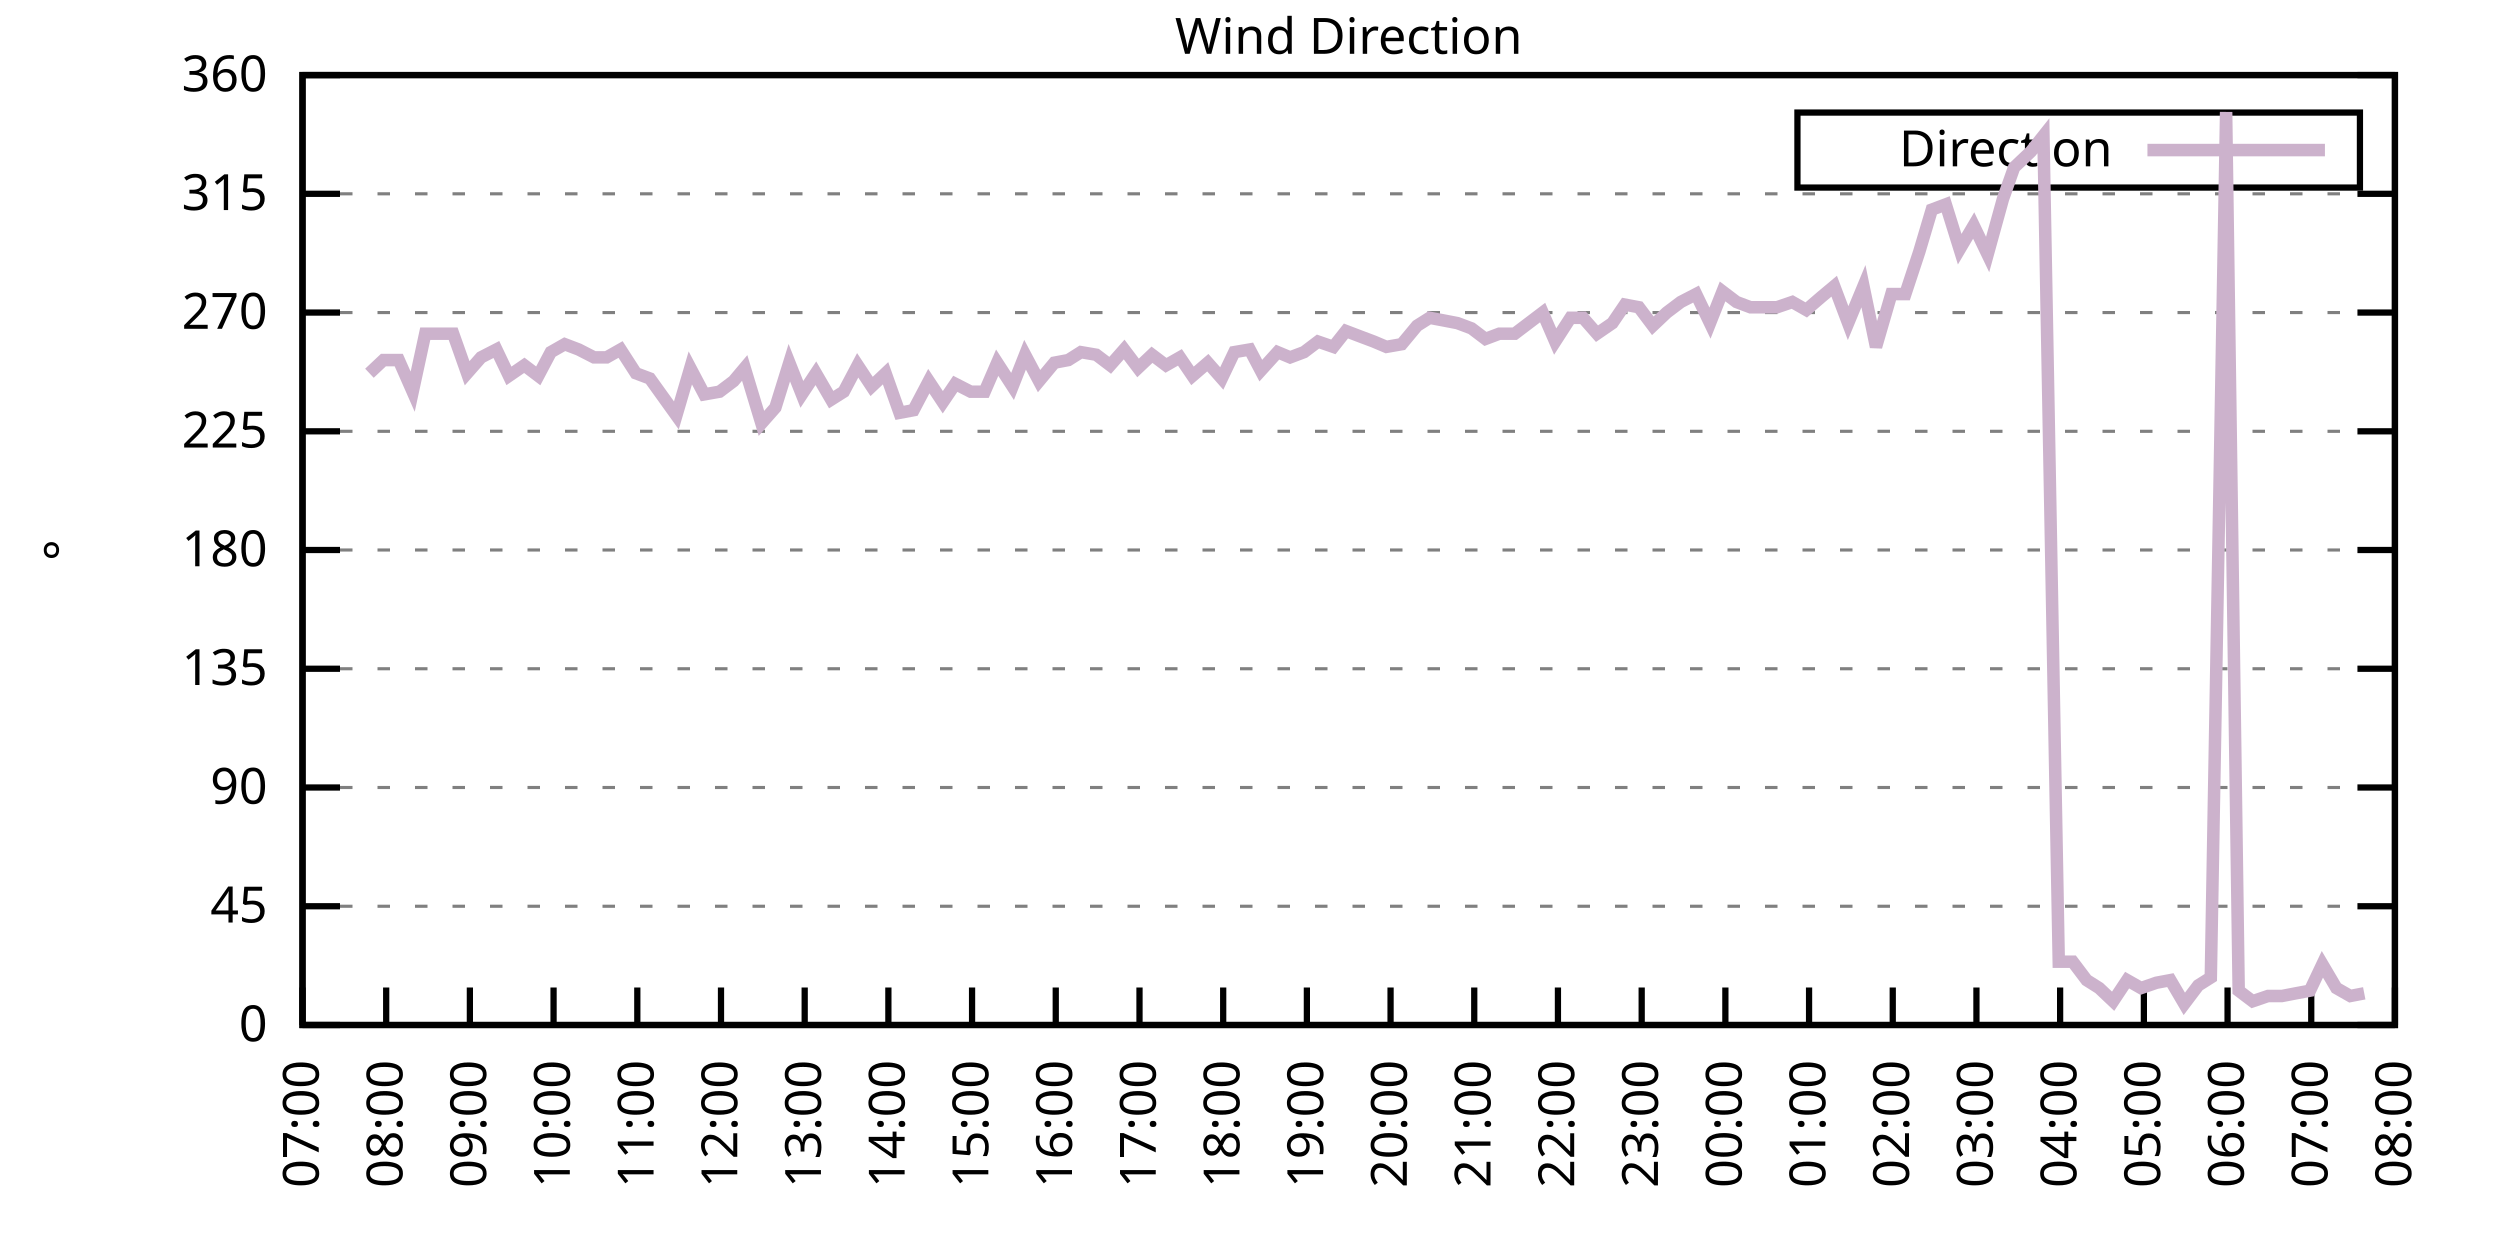
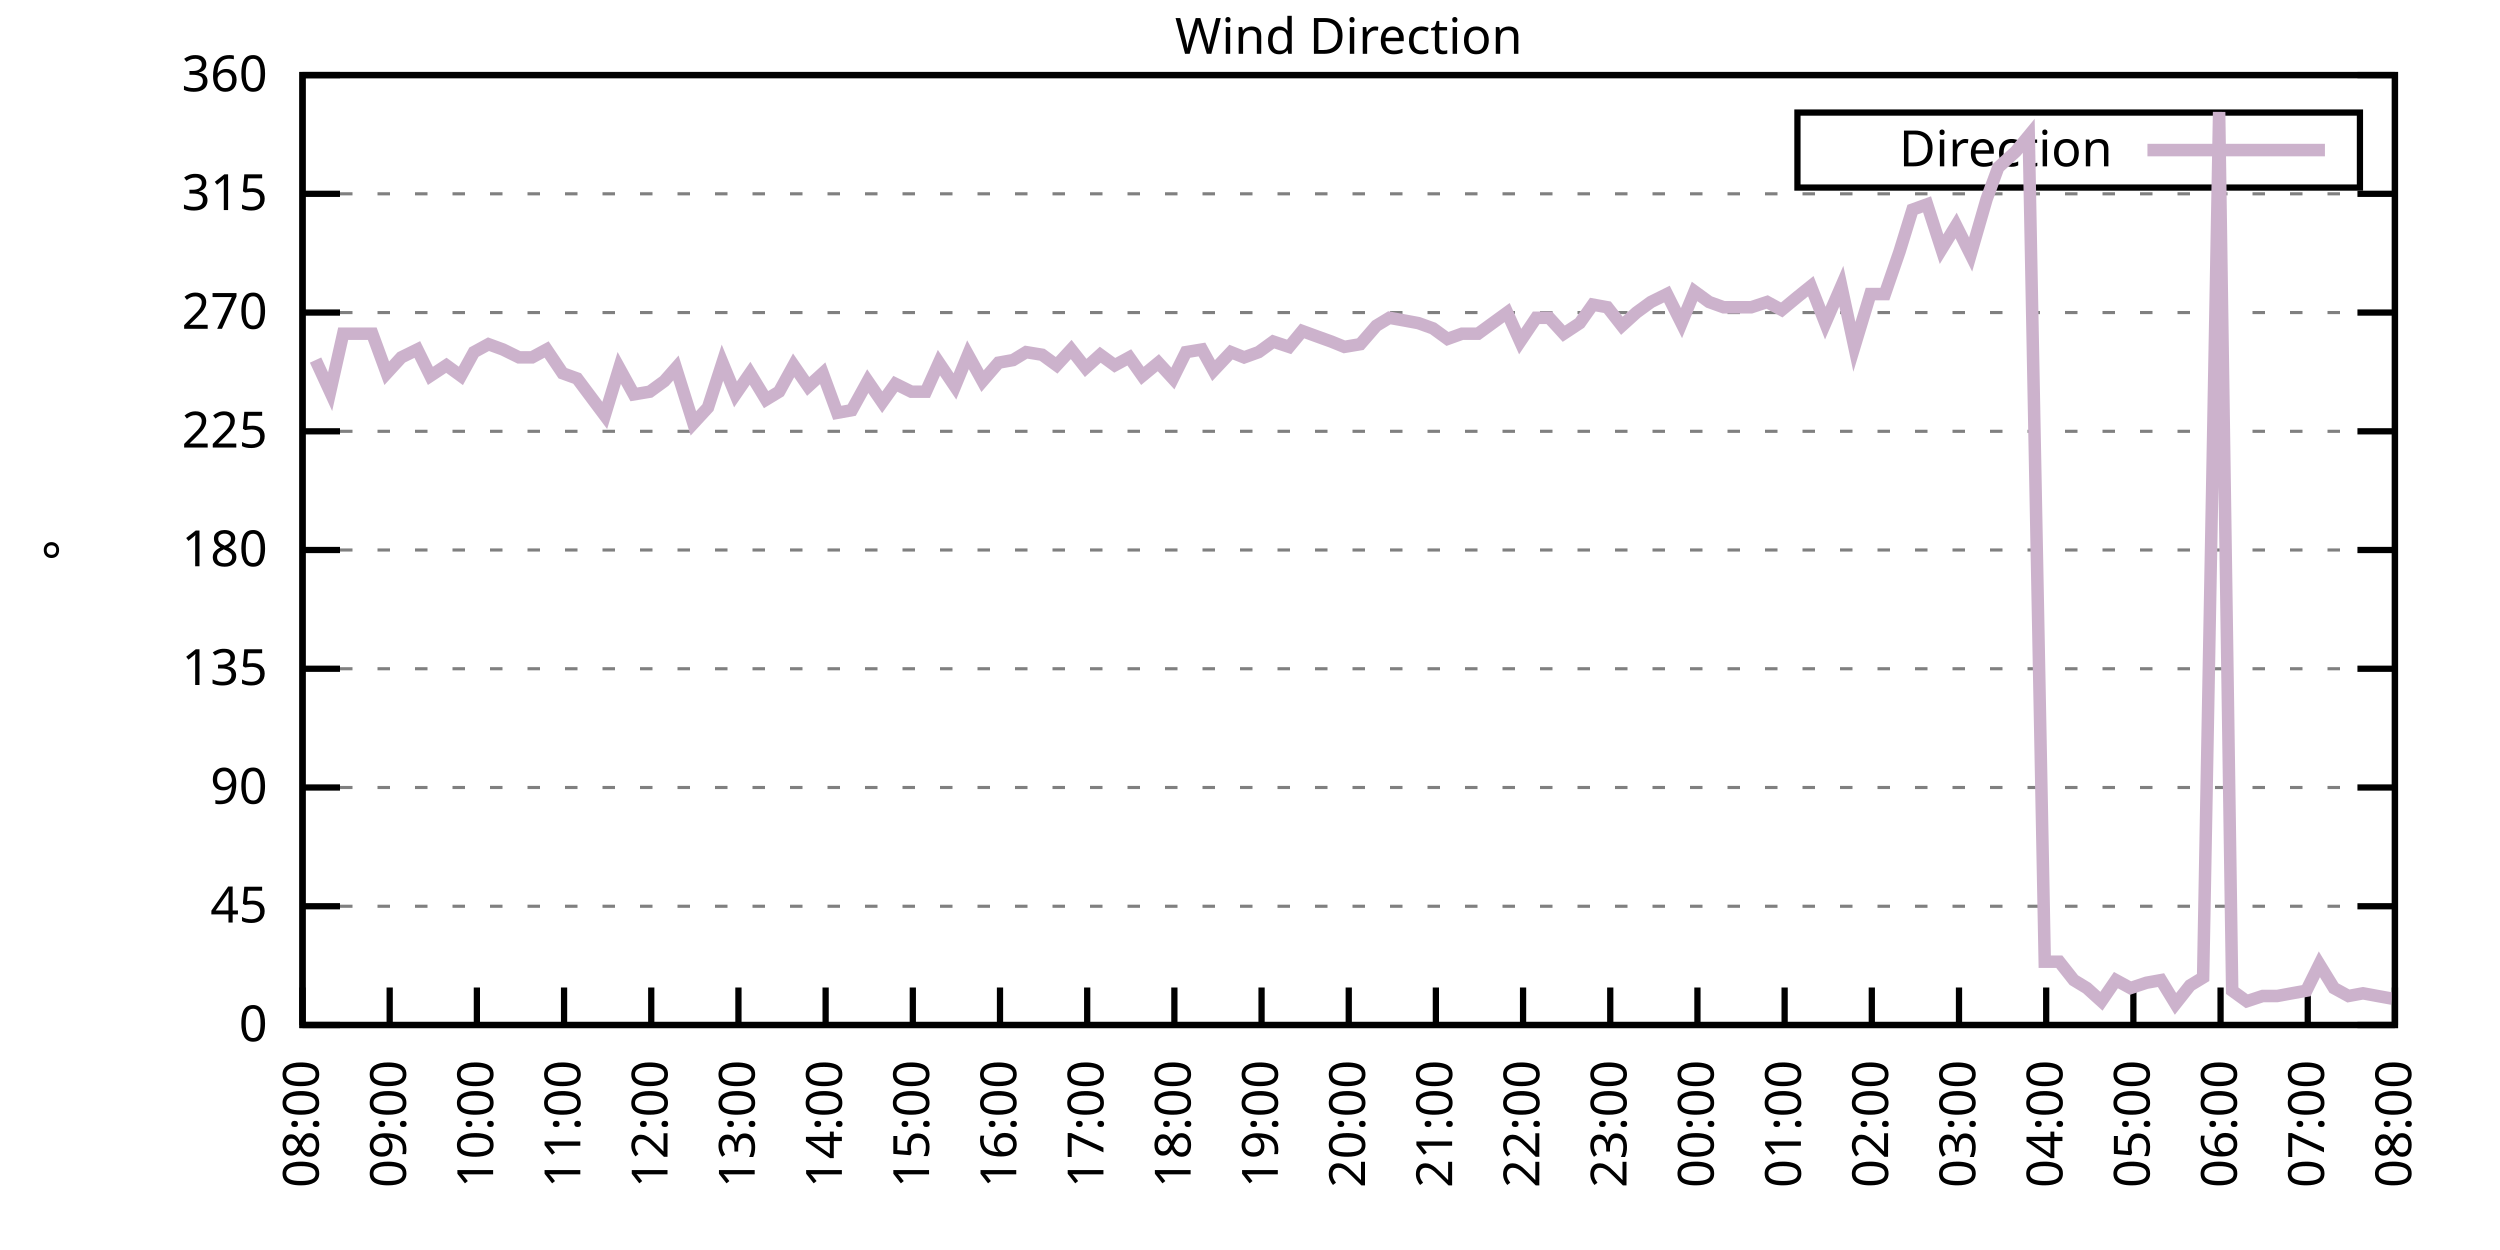
<svg xmlns="http://www.w3.org/2000/svg" xmlns:xlink="http://www.w3.org/1999/xlink" width="400" height="200" viewBox="0 0 400 200">
  <g id="gnuplot_canvas">
    <rect x="0" y="0" width="400" height="200" fill="none" />
    <defs>
      <circle id="gpDot" r="0.5" stroke-width="0.5" stroke="currentColor" />
      <path id="gpPt0" stroke-width="0.333" stroke="currentColor" d="M-1,0 h2 M0,-1 v2" />
      <path id="gpPt1" stroke-width="0.333" stroke="currentColor" d="M-1,-1 L1,1 M1,-1 L-1,1" />
      <path id="gpPt2" stroke-width="0.333" stroke="currentColor" d="M-1,0 L1,0 M0,-1 L0,1 M-1,-1 L1,1 M-1,1 L1,-1" />
      <rect id="gpPt3" stroke-width="0.333" stroke="currentColor" x="-1" y="-1" width="2" height="2" />
      <rect id="gpPt4" stroke-width="0.333" stroke="currentColor" fill="currentColor" x="-1" y="-1" width="2" height="2" />
      <circle id="gpPt5" stroke-width="0.333" stroke="currentColor" cx="0" cy="0" r="1" />
      <use xlink:href="#gpPt5" id="gpPt6" fill="currentColor" stroke="none" />
      <path id="gpPt7" stroke-width="0.333" stroke="currentColor" d="M0,-1.33 L-1.33,0.67 L1.33,0.67 z" />
      <use xlink:href="#gpPt7" id="gpPt8" fill="currentColor" stroke="none" />
      <use xlink:href="#gpPt7" id="gpPt9" stroke="currentColor" transform="rotate(180)" />
      <use xlink:href="#gpPt9" id="gpPt10" fill="currentColor" stroke="none" />
      <use xlink:href="#gpPt3" id="gpPt11" stroke="currentColor" transform="rotate(45)" />
      <use xlink:href="#gpPt11" id="gpPt12" fill="currentColor" stroke="none" />
      <path id="gpPt13" stroke-width="0.333" stroke="currentColor" d="M0,1.330 L1.265,0.411 L0.782,-1.067 L-0.782,-1.076 L-1.265,0.411 z" />
      <use xlink:href="#gpPt13" id="gpPt14" fill="currentColor" stroke="none" />
      <filter id="textbox" filterUnits="objectBoundingBox" x="0" y="0" height="1" width="1">
        <feFlood flood-color="white" flood-opacity="1" result="bgnd" />
        <feComposite in="SourceGraphic" in2="bgnd" operator="atop" />
      </filter>
      <filter id="greybox" filterUnits="objectBoundingBox" x="0" y="0" height="1" width="1">
        <feFlood flood-color="lightgrey" flood-opacity="1" result="grey" />
        <feComposite in="SourceGraphic" in2="grey" operator="atop" />
      </filter>
    </defs>
    <g fill="none" color="white" stroke="currentColor" stroke-width="1.00" stroke-linecap="butt" stroke-linejoin="miter">
</g>
    <g fill="none" color="black" stroke="currentColor" stroke-width="1.00" stroke-linecap="butt" stroke-linejoin="miter">
      <g stroke="none" shape-rendering="crispEdges">
        <polygon fill="rgb(255, 255, 255)" points="48.40,164.00 383.18,164.00 383.18,12.02 48.40,12.02 " />
      </g>
    </g>
    <g fill="none" color="black" stroke="currentColor" stroke-width="1.00" stroke-linecap="butt" stroke-linejoin="miter">
</g>
    <g fill="none" color="black" stroke="black" stroke-width="0.50" stroke-linecap="butt" stroke-linejoin="miter">
</g>
    <g fill="none" color="gray" stroke="currentColor" stroke-width="0.50" stroke-linecap="butt" stroke-linejoin="miter">
      <path stroke="gray" stroke-dasharray="2,4" class="gridline" d="M48.40,164.00 L383.19,164.00  " />
    </g>
    <g fill="none" color="gray" stroke="gray" stroke-width="1.00" stroke-linecap="butt" stroke-linejoin="miter">
</g>
    <g fill="none" color="black" stroke="currentColor" stroke-width="1.00" stroke-linecap="butt" stroke-linejoin="miter">
      <path stroke="black" d="M48.40,164.00 L54.40,164.00 M383.19,164.00 L377.19,164.00  " />
      <g transform="translate(42.80,166.60)" stroke="none" fill="black" font-family="Sans" font-size="8.00" text-anchor="end">
        <text>
          <tspan font-family="Sans"> 0</tspan>
        </text>
      </g>
    </g>
    <g fill="none" color="black" stroke="currentColor" stroke-width="1.00" stroke-linecap="butt" stroke-linejoin="miter">
</g>
    <g fill="none" color="black" stroke="black" stroke-width="0.50" stroke-linecap="butt" stroke-linejoin="miter">
</g>
    <g fill="none" color="gray" stroke="currentColor" stroke-width="0.50" stroke-linecap="butt" stroke-linejoin="miter">
      <path stroke="gray" stroke-dasharray="2,4" class="gridline" d="M48.40,145.00 L383.19,145.00  " />
    </g>
    <g fill="none" color="gray" stroke="gray" stroke-width="1.00" stroke-linecap="butt" stroke-linejoin="miter">
</g>
    <g fill="none" color="black" stroke="currentColor" stroke-width="1.00" stroke-linecap="butt" stroke-linejoin="miter">
      <path stroke="black" d="M48.40,145.00 L54.40,145.00 M383.19,145.00 L377.19,145.00  " />
      <g transform="translate(42.80,147.60)" stroke="none" fill="black" font-family="Sans" font-size="8.00" text-anchor="end">
        <text>
          <tspan font-family="Sans"> 45</tspan>
        </text>
      </g>
    </g>
    <g fill="none" color="black" stroke="currentColor" stroke-width="1.00" stroke-linecap="butt" stroke-linejoin="miter">
</g>
    <g fill="none" color="black" stroke="black" stroke-width="0.50" stroke-linecap="butt" stroke-linejoin="miter">
</g>
    <g fill="none" color="gray" stroke="currentColor" stroke-width="0.50" stroke-linecap="butt" stroke-linejoin="miter">
      <path stroke="gray" stroke-dasharray="2,4" class="gridline" d="M48.40,126.00 L383.19,126.00  " />
    </g>
    <g fill="none" color="gray" stroke="gray" stroke-width="1.00" stroke-linecap="butt" stroke-linejoin="miter">
</g>
    <g fill="none" color="black" stroke="currentColor" stroke-width="1.00" stroke-linecap="butt" stroke-linejoin="miter">
      <path stroke="black" d="M48.40,126.00 L54.40,126.00 M383.19,126.00 L377.19,126.00  " />
      <g transform="translate(42.80,128.60)" stroke="none" fill="black" font-family="Sans" font-size="8.00" text-anchor="end">
        <text>
          <tspan font-family="Sans"> 90</tspan>
        </text>
      </g>
    </g>
    <g fill="none" color="black" stroke="currentColor" stroke-width="1.00" stroke-linecap="butt" stroke-linejoin="miter">
</g>
    <g fill="none" color="black" stroke="black" stroke-width="0.50" stroke-linecap="butt" stroke-linejoin="miter">
</g>
    <g fill="none" color="gray" stroke="currentColor" stroke-width="0.50" stroke-linecap="butt" stroke-linejoin="miter">
      <path stroke="gray" stroke-dasharray="2,4" class="gridline" d="M48.40,107.00 L383.19,107.00  " />
    </g>
    <g fill="none" color="gray" stroke="gray" stroke-width="1.00" stroke-linecap="butt" stroke-linejoin="miter">
</g>
    <g fill="none" color="black" stroke="currentColor" stroke-width="1.00" stroke-linecap="butt" stroke-linejoin="miter">
      <path stroke="black" d="M48.40,107.00 L54.40,107.00 M383.19,107.00 L377.19,107.00  " />
      <g transform="translate(42.80,109.60)" stroke="none" fill="black" font-family="Sans" font-size="8.00" text-anchor="end">
        <text>
          <tspan font-family="Sans"> 135</tspan>
        </text>
      </g>
    </g>
    <g fill="none" color="black" stroke="currentColor" stroke-width="1.00" stroke-linecap="butt" stroke-linejoin="miter">
</g>
    <g fill="none" color="black" stroke="black" stroke-width="0.50" stroke-linecap="butt" stroke-linejoin="miter">
</g>
    <g fill="none" color="gray" stroke="currentColor" stroke-width="0.50" stroke-linecap="butt" stroke-linejoin="miter">
      <path stroke="gray" stroke-dasharray="2,4" class="gridline" d="M48.40,88.00 L383.19,88.00  " />
    </g>
    <g fill="none" color="gray" stroke="gray" stroke-width="1.00" stroke-linecap="butt" stroke-linejoin="miter">
</g>
    <g fill="none" color="black" stroke="currentColor" stroke-width="1.00" stroke-linecap="butt" stroke-linejoin="miter">
      <path stroke="black" d="M48.40,88.00 L54.40,88.00 M383.19,88.00 L377.19,88.00  " />
      <g transform="translate(42.80,90.60)" stroke="none" fill="black" font-family="Sans" font-size="8.00" text-anchor="end">
        <text>
          <tspan font-family="Sans"> 180</tspan>
        </text>
      </g>
    </g>
    <g fill="none" color="black" stroke="currentColor" stroke-width="1.00" stroke-linecap="butt" stroke-linejoin="miter">
</g>
    <g fill="none" color="black" stroke="black" stroke-width="0.50" stroke-linecap="butt" stroke-linejoin="miter">
</g>
    <g fill="none" color="gray" stroke="currentColor" stroke-width="0.50" stroke-linecap="butt" stroke-linejoin="miter">
      <path stroke="gray" stroke-dasharray="2,4" class="gridline" d="M48.40,69.01 L383.19,69.01  " />
    </g>
    <g fill="none" color="gray" stroke="gray" stroke-width="1.00" stroke-linecap="butt" stroke-linejoin="miter">
</g>
    <g fill="none" color="black" stroke="currentColor" stroke-width="1.00" stroke-linecap="butt" stroke-linejoin="miter">
      <path stroke="black" d="M48.40,69.01 L54.40,69.01 M383.19,69.01 L377.19,69.01  " />
      <g transform="translate(42.80,71.61)" stroke="none" fill="black" font-family="Sans" font-size="8.00" text-anchor="end">
        <text>
          <tspan font-family="Sans"> 225</tspan>
        </text>
      </g>
    </g>
    <g fill="none" color="black" stroke="currentColor" stroke-width="1.00" stroke-linecap="butt" stroke-linejoin="miter">
</g>
    <g fill="none" color="black" stroke="black" stroke-width="0.50" stroke-linecap="butt" stroke-linejoin="miter">
</g>
    <g fill="none" color="gray" stroke="currentColor" stroke-width="0.50" stroke-linecap="butt" stroke-linejoin="miter">
      <path stroke="gray" stroke-dasharray="2,4" class="gridline" d="M48.40,50.01 L383.19,50.01  " />
    </g>
    <g fill="none" color="gray" stroke="gray" stroke-width="1.00" stroke-linecap="butt" stroke-linejoin="miter">
</g>
    <g fill="none" color="black" stroke="currentColor" stroke-width="1.00" stroke-linecap="butt" stroke-linejoin="miter">
      <path stroke="black" d="M48.40,50.01 L54.40,50.01 M383.19,50.01 L377.19,50.01  " />
      <g transform="translate(42.80,52.61)" stroke="none" fill="black" font-family="Sans" font-size="8.00" text-anchor="end">
        <text>
          <tspan font-family="Sans"> 270</tspan>
        </text>
      </g>
    </g>
    <g fill="none" color="black" stroke="currentColor" stroke-width="1.00" stroke-linecap="butt" stroke-linejoin="miter">
</g>
    <g fill="none" color="black" stroke="black" stroke-width="0.50" stroke-linecap="butt" stroke-linejoin="miter">
</g>
    <g fill="none" color="gray" stroke="currentColor" stroke-width="0.50" stroke-linecap="butt" stroke-linejoin="miter">
      <path stroke="gray" stroke-dasharray="2,4" class="gridline" d="M48.40,31.01 L383.19,31.01  " />
    </g>
    <g fill="none" color="gray" stroke="gray" stroke-width="1.00" stroke-linecap="butt" stroke-linejoin="miter">
</g>
    <g fill="none" color="black" stroke="currentColor" stroke-width="1.00" stroke-linecap="butt" stroke-linejoin="miter">
      <path stroke="black" d="M48.40,31.01 L54.40,31.01 M383.19,31.01 L377.19,31.01  " />
      <g transform="translate(42.80,33.61)" stroke="none" fill="black" font-family="Sans" font-size="8.00" text-anchor="end">
        <text>
          <tspan font-family="Sans"> 315</tspan>
        </text>
      </g>
    </g>
    <g fill="none" color="black" stroke="currentColor" stroke-width="1.00" stroke-linecap="butt" stroke-linejoin="miter">
</g>
    <g fill="none" color="black" stroke="black" stroke-width="0.50" stroke-linecap="butt" stroke-linejoin="miter">
</g>
    <g fill="none" color="gray" stroke="currentColor" stroke-width="0.50" stroke-linecap="butt" stroke-linejoin="miter">
      <path stroke="gray" stroke-dasharray="2,4" class="gridline" d="M48.40,12.01 L383.19,12.01  " />
    </g>
    <g fill="none" color="gray" stroke="gray" stroke-width="1.00" stroke-linecap="butt" stroke-linejoin="miter">
</g>
    <g fill="none" color="black" stroke="currentColor" stroke-width="1.00" stroke-linecap="butt" stroke-linejoin="miter">
      <path stroke="black" d="M48.40,12.01 L54.40,12.01 M383.19,12.01 L377.19,12.01  " />
      <g transform="translate(42.80,14.61)" stroke="none" fill="black" font-family="Sans" font-size="8.00" text-anchor="end">
        <text>
          <tspan font-family="Sans"> 360</tspan>
        </text>
      </g>
    </g>
    <g fill="none" color="black" stroke="currentColor" stroke-width="1.00" stroke-linecap="butt" stroke-linejoin="miter">
      <path stroke="black" d="M48.40,164.00 L48.40,158.00  " />
      <g transform="translate(51.00,169.60) rotate(270.00)" stroke="none" fill="black" font-family="Sans" font-size="8.00" text-anchor="end">
        <text>
-           <tspan font-family="Sans">07:00</tspan>
-         </text>
-       </g>
-     </g>
-     <g fill="none" color="black" stroke="currentColor" stroke-width="1.00" stroke-linecap="butt" stroke-linejoin="miter">
-       <path stroke="black" d="M61.79,164.00 L61.79,158.00  " />
-       <g transform="translate(64.39,169.60) rotate(270.00)" stroke="none" fill="black" font-family="Sans" font-size="8.00" text-anchor="end">
-         <text>
          <tspan font-family="Sans">08:00</tspan>
        </text>
      </g>
    </g>
    <g fill="none" color="black" stroke="currentColor" stroke-width="1.00" stroke-linecap="butt" stroke-linejoin="miter">
-       <path stroke="black" d="M75.18,164.00 L75.18,158.00  " />
-       <g transform="translate(77.78,169.60) rotate(270.00)" stroke="none" fill="black" font-family="Sans" font-size="8.00" text-anchor="end">
+       <path stroke="black" d="M62.35,164.00 L62.35,158.00  " />
+       <g transform="translate(64.95,169.60) rotate(270.00)" stroke="none" fill="black" font-family="Sans" font-size="8.00" text-anchor="end">
        <text>
          <tspan font-family="Sans">09:00</tspan>
        </text>
      </g>
    </g>
    <g fill="none" color="black" stroke="currentColor" stroke-width="1.00" stroke-linecap="butt" stroke-linejoin="miter">
-       <path stroke="black" d="M88.57,164.00 L88.57,158.00  " />
-       <g transform="translate(91.17,169.60) rotate(270.00)" stroke="none" fill="black" font-family="Sans" font-size="8.00" text-anchor="end">
+       <path stroke="black" d="M76.30,164.00 L76.30,158.00  " />
+       <g transform="translate(78.90,169.60) rotate(270.00)" stroke="none" fill="black" font-family="Sans" font-size="8.00" text-anchor="end">
        <text>
          <tspan font-family="Sans">10:00</tspan>
        </text>
      </g>
    </g>
    <g fill="none" color="black" stroke="currentColor" stroke-width="1.00" stroke-linecap="butt" stroke-linejoin="miter">
-       <path stroke="black" d="M101.97,164.00 L101.97,158.00  " />
-       <g transform="translate(104.57,169.60) rotate(270.00)" stroke="none" fill="black" font-family="Sans" font-size="8.00" text-anchor="end">
+       <path stroke="black" d="M90.25,164.00 L90.25,158.00  " />
+       <g transform="translate(92.85,169.60) rotate(270.00)" stroke="none" fill="black" font-family="Sans" font-size="8.00" text-anchor="end">
        <text>
          <tspan font-family="Sans">11:00</tspan>
        </text>
      </g>
    </g>
    <g fill="none" color="black" stroke="currentColor" stroke-width="1.00" stroke-linecap="butt" stroke-linejoin="miter">
-       <path stroke="black" d="M115.36,164.00 L115.36,158.00  " />
-       <g transform="translate(117.96,169.60) rotate(270.00)" stroke="none" fill="black" font-family="Sans" font-size="8.00" text-anchor="end">
+       <path stroke="black" d="M104.20,164.00 L104.20,158.00  " />
+       <g transform="translate(106.80,169.60) rotate(270.00)" stroke="none" fill="black" font-family="Sans" font-size="8.00" text-anchor="end">
        <text>
          <tspan font-family="Sans">12:00</tspan>
        </text>
      </g>
    </g>
    <g fill="none" color="black" stroke="currentColor" stroke-width="1.00" stroke-linecap="butt" stroke-linejoin="miter">
-       <path stroke="black" d="M128.75,164.00 L128.75,158.00  " />
-       <g transform="translate(131.35,169.60) rotate(270.00)" stroke="none" fill="black" font-family="Sans" font-size="8.00" text-anchor="end">
+       <path stroke="black" d="M118.15,164.00 L118.15,158.00  " />
+       <g transform="translate(120.75,169.60) rotate(270.00)" stroke="none" fill="black" font-family="Sans" font-size="8.00" text-anchor="end">
        <text>
          <tspan font-family="Sans">13:00</tspan>
        </text>
      </g>
    </g>
    <g fill="none" color="black" stroke="currentColor" stroke-width="1.00" stroke-linecap="butt" stroke-linejoin="miter">
-       <path stroke="black" d="M142.14,164.00 L142.14,158.00  " />
-       <g transform="translate(144.74,169.60) rotate(270.00)" stroke="none" fill="black" font-family="Sans" font-size="8.00" text-anchor="end">
+       <path stroke="black" d="M132.10,164.00 L132.10,158.00  " />
+       <g transform="translate(134.70,169.60) rotate(270.00)" stroke="none" fill="black" font-family="Sans" font-size="8.00" text-anchor="end">
        <text>
          <tspan font-family="Sans">14:00</tspan>
        </text>
      </g>
    </g>
    <g fill="none" color="black" stroke="currentColor" stroke-width="1.00" stroke-linecap="butt" stroke-linejoin="miter">
-       <path stroke="black" d="M155.53,164.00 L155.53,158.00  " />
-       <g transform="translate(158.13,169.60) rotate(270.00)" stroke="none" fill="black" font-family="Sans" font-size="8.00" text-anchor="end">
+       <path stroke="black" d="M146.05,164.00 L146.05,158.00  " />
+       <g transform="translate(148.65,169.60) rotate(270.00)" stroke="none" fill="black" font-family="Sans" font-size="8.00" text-anchor="end">
        <text>
          <tspan font-family="Sans">15:00</tspan>
        </text>
      </g>
    </g>
    <g fill="none" color="black" stroke="currentColor" stroke-width="1.00" stroke-linecap="butt" stroke-linejoin="miter">
-       <path stroke="black" d="M168.92,164.00 L168.92,158.00  " />
-       <g transform="translate(171.52,169.60) rotate(270.00)" stroke="none" fill="black" font-family="Sans" font-size="8.00" text-anchor="end">
+       <path stroke="black" d="M160.00,164.00 L160.00,158.00  " />
+       <g transform="translate(162.60,169.60) rotate(270.00)" stroke="none" fill="black" font-family="Sans" font-size="8.00" text-anchor="end">
        <text>
          <tspan font-family="Sans">16:00</tspan>
        </text>
      </g>
    </g>
    <g fill="none" color="black" stroke="currentColor" stroke-width="1.00" stroke-linecap="butt" stroke-linejoin="miter">
-       <path stroke="black" d="M182.32,164.00 L182.32,158.00  " />
-       <g transform="translate(184.92,169.60) rotate(270.00)" stroke="none" fill="black" font-family="Sans" font-size="8.00" text-anchor="end">
+       <path stroke="black" d="M173.95,164.00 L173.95,158.00  " />
+       <g transform="translate(176.55,169.60) rotate(270.00)" stroke="none" fill="black" font-family="Sans" font-size="8.00" text-anchor="end">
        <text>
          <tspan font-family="Sans">17:00</tspan>
        </text>
      </g>
    </g>
    <g fill="none" color="black" stroke="currentColor" stroke-width="1.00" stroke-linecap="butt" stroke-linejoin="miter">
-       <path stroke="black" d="M195.71,164.00 L195.71,158.00  " />
-       <g transform="translate(198.31,169.60) rotate(270.00)" stroke="none" fill="black" font-family="Sans" font-size="8.00" text-anchor="end">
+       <path stroke="black" d="M187.90,164.00 L187.90,158.00  " />
+       <g transform="translate(190.50,169.60) rotate(270.00)" stroke="none" fill="black" font-family="Sans" font-size="8.00" text-anchor="end">
        <text>
          <tspan font-family="Sans">18:00</tspan>
        </text>
      </g>
    </g>
    <g fill="none" color="black" stroke="currentColor" stroke-width="1.00" stroke-linecap="butt" stroke-linejoin="miter">
-       <path stroke="black" d="M209.10,164.00 L209.10,158.00  " />
-       <g transform="translate(211.70,169.60) rotate(270.00)" stroke="none" fill="black" font-family="Sans" font-size="8.00" text-anchor="end">
+       <path stroke="black" d="M201.85,164.00 L201.85,158.00  " />
+       <g transform="translate(204.45,169.60) rotate(270.00)" stroke="none" fill="black" font-family="Sans" font-size="8.00" text-anchor="end">
        <text>
          <tspan font-family="Sans">19:00</tspan>
        </text>
      </g>
    </g>
    <g fill="none" color="black" stroke="currentColor" stroke-width="1.00" stroke-linecap="butt" stroke-linejoin="miter">
-       <path stroke="black" d="M222.49,164.00 L222.49,158.00  " />
-       <g transform="translate(225.09,169.60) rotate(270.00)" stroke="none" fill="black" font-family="Sans" font-size="8.00" text-anchor="end">
+       <path stroke="black" d="M215.80,164.00 L215.80,158.00  " />
+       <g transform="translate(218.40,169.60) rotate(270.00)" stroke="none" fill="black" font-family="Sans" font-size="8.00" text-anchor="end">
        <text>
          <tspan font-family="Sans">20:00</tspan>
        </text>
      </g>
    </g>
    <g fill="none" color="black" stroke="currentColor" stroke-width="1.00" stroke-linecap="butt" stroke-linejoin="miter">
-       <path stroke="black" d="M235.88,164.00 L235.88,158.00  " />
-       <g transform="translate(238.48,169.60) rotate(270.00)" stroke="none" fill="black" font-family="Sans" font-size="8.00" text-anchor="end">
+       <path stroke="black" d="M229.74,164.00 L229.74,158.00  " />
+       <g transform="translate(232.34,169.60) rotate(270.00)" stroke="none" fill="black" font-family="Sans" font-size="8.00" text-anchor="end">
        <text>
          <tspan font-family="Sans">21:00</tspan>
        </text>
      </g>
    </g>
    <g fill="none" color="black" stroke="currentColor" stroke-width="1.00" stroke-linecap="butt" stroke-linejoin="miter">
-       <path stroke="black" d="M249.27,164.00 L249.27,158.00  " />
-       <g transform="translate(251.87,169.60) rotate(270.00)" stroke="none" fill="black" font-family="Sans" font-size="8.00" text-anchor="end">
+       <path stroke="black" d="M243.69,164.00 L243.69,158.00  " />
+       <g transform="translate(246.29,169.60) rotate(270.00)" stroke="none" fill="black" font-family="Sans" font-size="8.00" text-anchor="end">
        <text>
          <tspan font-family="Sans">22:00</tspan>
        </text>
      </g>
    </g>
    <g fill="none" color="black" stroke="currentColor" stroke-width="1.00" stroke-linecap="butt" stroke-linejoin="miter">
-       <path stroke="black" d="M262.67,164.00 L262.67,158.00  " />
-       <g transform="translate(265.27,169.60) rotate(270.00)" stroke="none" fill="black" font-family="Sans" font-size="8.00" text-anchor="end">
+       <path stroke="black" d="M257.64,164.00 L257.64,158.00  " />
+       <g transform="translate(260.24,169.60) rotate(270.00)" stroke="none" fill="black" font-family="Sans" font-size="8.00" text-anchor="end">
        <text>
          <tspan font-family="Sans">23:00</tspan>
        </text>
      </g>
    </g>
    <g fill="none" color="black" stroke="currentColor" stroke-width="1.00" stroke-linecap="butt" stroke-linejoin="miter">
-       <path stroke="black" d="M276.06,164.00 L276.06,158.00  " />
-       <g transform="translate(278.66,169.60) rotate(270.00)" stroke="none" fill="black" font-family="Sans" font-size="8.00" text-anchor="end">
+       <path stroke="black" d="M271.59,164.00 L271.59,158.00  " />
+       <g transform="translate(274.19,169.60) rotate(270.00)" stroke="none" fill="black" font-family="Sans" font-size="8.00" text-anchor="end">
        <text>
          <tspan font-family="Sans">00:00</tspan>
        </text>
      </g>
    </g>
    <g fill="none" color="black" stroke="currentColor" stroke-width="1.00" stroke-linecap="butt" stroke-linejoin="miter">
-       <path stroke="black" d="M289.45,164.00 L289.45,158.00  " />
-       <g transform="translate(292.05,169.60) rotate(270.00)" stroke="none" fill="black" font-family="Sans" font-size="8.00" text-anchor="end">
+       <path stroke="black" d="M285.54,164.00 L285.54,158.00  " />
+       <g transform="translate(288.14,169.60) rotate(270.00)" stroke="none" fill="black" font-family="Sans" font-size="8.00" text-anchor="end">
        <text>
          <tspan font-family="Sans">01:00</tspan>
        </text>
      </g>
    </g>
    <g fill="none" color="black" stroke="currentColor" stroke-width="1.00" stroke-linecap="butt" stroke-linejoin="miter">
-       <path stroke="black" d="M302.84,164.00 L302.84,158.00  " />
-       <g transform="translate(305.44,169.60) rotate(270.00)" stroke="none" fill="black" font-family="Sans" font-size="8.00" text-anchor="end">
+       <path stroke="black" d="M299.49,164.00 L299.49,158.00  " />
+       <g transform="translate(302.09,169.60) rotate(270.00)" stroke="none" fill="black" font-family="Sans" font-size="8.00" text-anchor="end">
        <text>
          <tspan font-family="Sans">02:00</tspan>
        </text>
      </g>
    </g>
    <g fill="none" color="black" stroke="currentColor" stroke-width="1.00" stroke-linecap="butt" stroke-linejoin="miter">
-       <path stroke="black" d="M316.23,164.00 L316.23,158.00  " />
-       <g transform="translate(318.83,169.60) rotate(270.00)" stroke="none" fill="black" font-family="Sans" font-size="8.00" text-anchor="end">
+       <path stroke="black" d="M313.44,164.00 L313.44,158.00  " />
+       <g transform="translate(316.04,169.60) rotate(270.00)" stroke="none" fill="black" font-family="Sans" font-size="8.00" text-anchor="end">
        <text>
          <tspan font-family="Sans">03:00</tspan>
        </text>
      </g>
    </g>
    <g fill="none" color="black" stroke="currentColor" stroke-width="1.00" stroke-linecap="butt" stroke-linejoin="miter">
-       <path stroke="black" d="M329.62,164.00 L329.62,158.00  " />
-       <g transform="translate(332.22,169.60) rotate(270.00)" stroke="none" fill="black" font-family="Sans" font-size="8.00" text-anchor="end">
+       <path stroke="black" d="M327.39,164.00 L327.39,158.00  " />
+       <g transform="translate(329.99,169.60) rotate(270.00)" stroke="none" fill="black" font-family="Sans" font-size="8.00" text-anchor="end">
        <text>
          <tspan font-family="Sans">04:00</tspan>
        </text>
      </g>
    </g>
    <g fill="none" color="black" stroke="currentColor" stroke-width="1.00" stroke-linecap="butt" stroke-linejoin="miter">
-       <path stroke="black" d="M343.02,164.00 L343.02,158.00  " />
-       <g transform="translate(345.62,169.60) rotate(270.00)" stroke="none" fill="black" font-family="Sans" font-size="8.00" text-anchor="end">
+       <path stroke="black" d="M341.34,164.00 L341.34,158.00  " />
+       <g transform="translate(343.94,169.60) rotate(270.00)" stroke="none" fill="black" font-family="Sans" font-size="8.00" text-anchor="end">
        <text>
          <tspan font-family="Sans">05:00</tspan>
        </text>
      </g>
    </g>
    <g fill="none" color="black" stroke="currentColor" stroke-width="1.00" stroke-linecap="butt" stroke-linejoin="miter">
-       <path stroke="black" d="M356.41,164.00 L356.41,158.00  " />
-       <g transform="translate(359.01,169.60) rotate(270.00)" stroke="none" fill="black" font-family="Sans" font-size="8.00" text-anchor="end">
+       <path stroke="black" d="M355.29,164.00 L355.29,158.00  " />
+       <g transform="translate(357.89,169.60) rotate(270.00)" stroke="none" fill="black" font-family="Sans" font-size="8.00" text-anchor="end">
        <text>
          <tspan font-family="Sans">06:00</tspan>
        </text>
      </g>
    </g>
    <g fill="none" color="black" stroke="currentColor" stroke-width="1.00" stroke-linecap="butt" stroke-linejoin="miter">
-       <path stroke="black" d="M369.80,164.00 L369.80,158.00  " />
-       <g transform="translate(372.40,169.60) rotate(270.00)" stroke="none" fill="black" font-family="Sans" font-size="8.00" text-anchor="end">
+       <path stroke="black" d="M369.24,164.00 L369.24,158.00  " />
+       <g transform="translate(371.84,169.60) rotate(270.00)" stroke="none" fill="black" font-family="Sans" font-size="8.00" text-anchor="end">
        <text>
          <tspan font-family="Sans">07:00</tspan>
        </text>
      </g>
    </g>
    <g fill="none" color="black" stroke="currentColor" stroke-width="1.00" stroke-linecap="butt" stroke-linejoin="miter">
      <path stroke="black" d="M383.19,164.00 L383.19,158.00  " />
      <g transform="translate(385.79,169.60) rotate(270.00)" stroke="none" fill="black" font-family="Sans" font-size="8.00" text-anchor="end">
        <text>
          <tspan font-family="Sans">08:00</tspan>
        </text>
      </g>
    </g>
    <g fill="none" color="black" stroke="currentColor" stroke-width="1.00" stroke-linecap="butt" stroke-linejoin="miter">
</g>
    <g fill="none" color="black" stroke="currentColor" stroke-width="1.00" stroke-linecap="butt" stroke-linejoin="miter">
      <path stroke="black" d="M48.40,12.01 L48.40,164.00 L383.19,164.00 L383.19,12.01 L48.40,12.01 Z  " />
    </g>
    <g fill="none" color="black" stroke="currentColor" stroke-width="1.00" stroke-linecap="butt" stroke-linejoin="miter">
</g>
    <g fill="none" color="black" stroke="currentColor" stroke-width="1.00" stroke-linecap="butt" stroke-linejoin="miter">
      <path stroke="black" d="M287.59,30.01 L287.59,18.01 L377.59,18.01 L377.59,30.01 L287.59,30.01 Z  " />
    </g>
    <g id="Wind_direction_plot_1">
      <g fill="none" color="white" stroke="black" stroke-width="2.00" stroke-linecap="butt" stroke-linejoin="miter">
</g>
      <g fill="none" color="black" stroke="currentColor" stroke-width="2.00" stroke-linecap="butt" stroke-linejoin="miter">
        <g transform="translate(337.99,26.61)" stroke="none" fill="black" font-family="Sans" font-size="8.00" text-anchor="end">
          <text>
            <tspan font-family="Sans">Direction</tspan>
          </text>
        </g>
      </g>
      <g fill="none" color="black" stroke="currentColor" stroke-width="2.00" stroke-linecap="butt" stroke-linejoin="miter">
-         <path stroke="rgb(204, 178, 204)" d="M343.59,24.01 L371.99,24.01 M59.11,59.72 L61.35,57.61 L63.80,57.61 L66.03,62.67 L68.04,53.39 L70.50,53.39   L72.50,53.39 L74.74,59.72 L76.97,57.18 L79.42,55.92 L81.43,60.14 L83.89,58.45 L86.12,60.14 L88.13,56.34   L90.36,55.07 L92.59,55.92 L95.05,57.18 L97.06,57.18 L99.29,55.92 L101.74,59.72 L103.98,60.56 L108.22,66.47   L110.45,58.87 L112.68,63.10 L115.13,62.67 L117.37,60.98 L119.15,58.87 L121.83,67.74 L124.06,65.21 L126.29,58.03   L128.30,63.10 L130.54,59.72 L132.99,63.94 L135.00,62.67 L137.23,58.45 L139.46,61.83 L141.69,59.72 L143.93,66.05   L146.16,65.63 L148.61,60.98 L150.85,64.36 L152.85,61.41 L155.31,62.67 L157.54,62.67 L159.55,58.03 L162.01,61.83   L164.01,56.76 L166.25,60.98 L168.70,58.03 L170.93,57.61 L172.94,56.34 L175.40,56.76 L177.63,58.45 L179.86,55.92   L182.09,58.87 L184.32,56.76 L186.56,58.45 L188.79,57.18 L190.80,60.14 L193.25,58.03 L195.48,60.56 L197.49,56.34   L199.95,55.92 L201.73,59.30 L204.41,56.34 L206.42,57.18 L208.65,56.34 L210.88,54.65 L213.34,55.50 L215.35,52.96   L217.58,53.81 L219.81,54.65 L221.82,55.50 L224.28,55.07 L226.73,52.12 L228.74,50.85 L230.97,51.27 L233.20,51.70   L235.44,52.54 L237.67,54.23 L239.90,53.39 L242.36,53.39 L244.59,51.70 L246.82,50.01 L248.83,54.65 L251.28,50.85   L253.29,50.85 L255.52,53.39 L257.98,51.70 L259.99,48.74 L262.22,49.16 L264.45,52.12 L266.68,50.01 L268.92,48.32   L271.37,47.05 L273.60,51.70 L275.61,46.63 L277.84,48.32 L280.07,49.16 L282.31,49.16 L284.32,49.16 L286.77,48.32   L289.00,49.59 L291.46,47.47 L293.47,45.79 L295.70,51.70 L298.15,45.79 L300.16,55.50 L302.62,47.05 L304.85,47.05   L307.08,40.30 L309.09,33.54 L311.32,32.70 L313.55,39.87 L315.79,36.08 L318.02,40.72 L320.47,31.85 L322.26,26.79   L324.94,24.25 L326.95,21.72 L329.40,153.87 L331.63,153.87 L333.86,156.82 L335.87,158.09 L338.10,160.20 L340.34,156.82   L342.57,158.09 L345.02,157.24 L347.26,156.82 L349.49,160.62 L351.72,157.67 L353.73,156.40 L356.18,17.92 L358.19,158.51   L360.42,160.20 L362.88,159.36 L365.11,159.36 L367.34,158.93 L369.58,158.51 L371.58,154.29 L373.82,158.09 L376.05,159.36   L378.28,158.93  " />
+         <path stroke="rgb(204, 178, 204)" d="M343.59,24.01 L371.99,24.01 M50.49,57.61 L52.82,62.67 L54.91,53.39 L57.47,53.39 L59.56,53.39 L61.88,59.72   L64.21,57.18 L66.77,55.92 L68.86,60.14 L71.42,58.45 L73.74,60.14 L75.83,56.34 L78.16,55.07 L80.48,55.92   L83.04,57.18 L85.13,57.18 L87.46,55.92 L90.02,59.72 L92.34,60.56 L96.76,66.47 L99.08,58.87 L101.41,63.10   L103.97,62.67 L106.29,60.98 L108.15,58.87 L110.94,67.74 L113.27,65.21 L115.59,58.03 L117.68,63.10 L120.01,59.72   L122.57,63.94 L124.66,62.67 L126.98,58.45 L129.31,61.83 L131.63,59.72 L133.96,66.05 L136.28,65.63 L138.84,60.98   L141.16,64.36 L143.26,61.41 L145.81,62.67 L148.14,62.67 L150.23,58.03 L152.79,61.83 L154.88,56.76 L157.21,60.98   L159.76,58.03 L162.09,57.61 L164.18,56.34 L166.74,56.76 L169.06,58.45 L171.39,55.92 L173.71,58.87 L176.04,56.76   L178.36,58.45 L180.69,57.18 L182.78,60.14 L185.34,58.03 L187.66,60.56 L189.76,56.34 L192.31,55.92 L194.17,59.30   L196.96,56.34 L199.06,57.18 L201.38,56.34 L203.71,54.65 L206.26,55.50 L208.36,52.96 L210.68,53.81 L213.01,54.65   L215.10,55.50 L217.65,55.07 L220.21,52.12 L222.30,50.85 L224.63,51.27 L226.95,51.70 L229.28,52.54 L231.60,54.23   L233.93,53.39 L236.49,53.39 L238.81,51.70 L241.14,50.01 L243.23,54.65 L245.79,50.85 L247.88,50.85 L250.20,53.39   L252.76,51.70 L254.85,48.74 L257.18,49.16 L259.50,52.12 L261.83,50.01 L264.15,48.32 L266.71,47.05 L269.04,51.70   L271.13,46.63 L273.45,48.32 L275.78,49.16 L278.10,49.16 L280.20,49.16 L282.75,48.32 L285.08,49.59 L287.64,47.47   L289.73,45.79 L292.05,51.70 L294.61,45.79 L296.70,55.50 L299.26,47.05 L301.58,47.05 L303.91,40.30 L306.00,33.54   L308.33,32.70 L310.65,39.87 L312.98,36.08 L315.30,40.72 L317.86,31.85 L319.72,26.79 L322.51,24.25 L324.60,21.72   L327.16,153.87 L329.48,153.87 L331.81,156.82 L333.90,158.09 L336.23,160.20 L338.55,156.82 L340.88,158.09 L343.43,157.24   L345.76,156.82 L348.08,160.62 L350.41,157.67 L352.50,156.40 L355.06,17.92 L357.15,158.51 L359.48,160.20 L362.03,159.36   L364.36,159.36 L366.68,158.93 L369.01,158.51 L371.10,154.29 L373.43,158.09 L375.75,159.36 L378.08,158.93 L380.40,159.36   L382.73,159.78  " />
      </g>
    </g>
    <g fill="none" color="black" stroke="currentColor" stroke-width="2.00" stroke-linecap="butt" stroke-linejoin="miter">
</g>
    <g fill="none" color="black" stroke="black" stroke-width="1.00" stroke-linecap="butt" stroke-linejoin="miter">
</g>
    <g fill="none" color="black" stroke="currentColor" stroke-width="1.00" stroke-linecap="butt" stroke-linejoin="miter">
      <path stroke="black" d="M48.40,12.01 L48.40,164.00 L383.19,164.00 L383.19,12.01 L48.40,12.01 Z  " />
      <g transform="translate(12.80,88.01) rotate(270.00)" stroke="none" fill="black" font-family="Sans" font-size="8.00" text-anchor="middle">
        <text>
          <tspan font-family="Sans">°</tspan>
        </text>
      </g>
    </g>
    <g fill="none" color="black" stroke="currentColor" stroke-width="1.00" stroke-linecap="butt" stroke-linejoin="miter">
</g>
    <g fill="none" color="black" stroke="currentColor" stroke-width="1.00" stroke-linecap="butt" stroke-linejoin="miter">
      <g transform="translate(215.79,8.61)" stroke="none" fill="black" font-family="Sans" font-size="8.00" text-anchor="middle">
        <text>
          <tspan font-family="Sans">Wind Direction</tspan>
        </text>
      </g>
    </g>
    <g fill="none" color="black" stroke="currentColor" stroke-width="1.00" stroke-linecap="butt" stroke-linejoin="miter">
</g>
  </g>
</svg>
